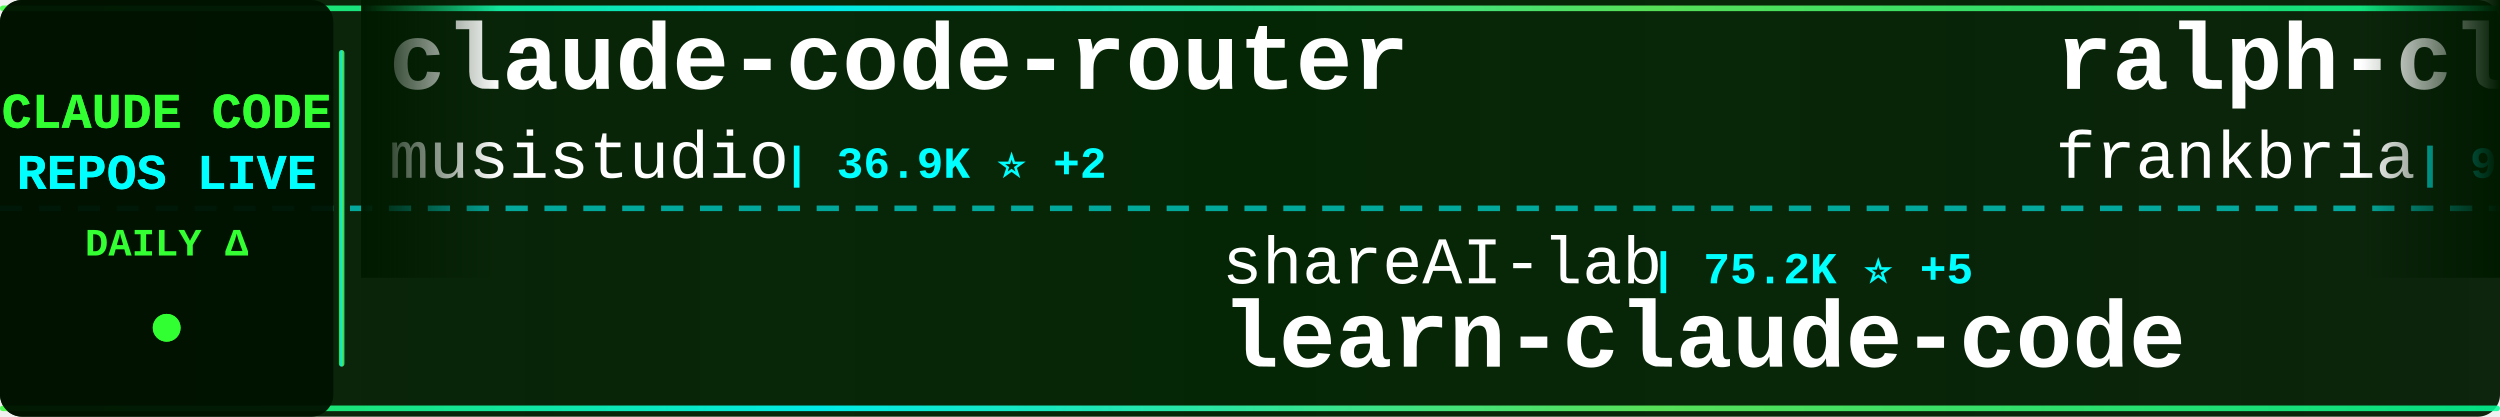
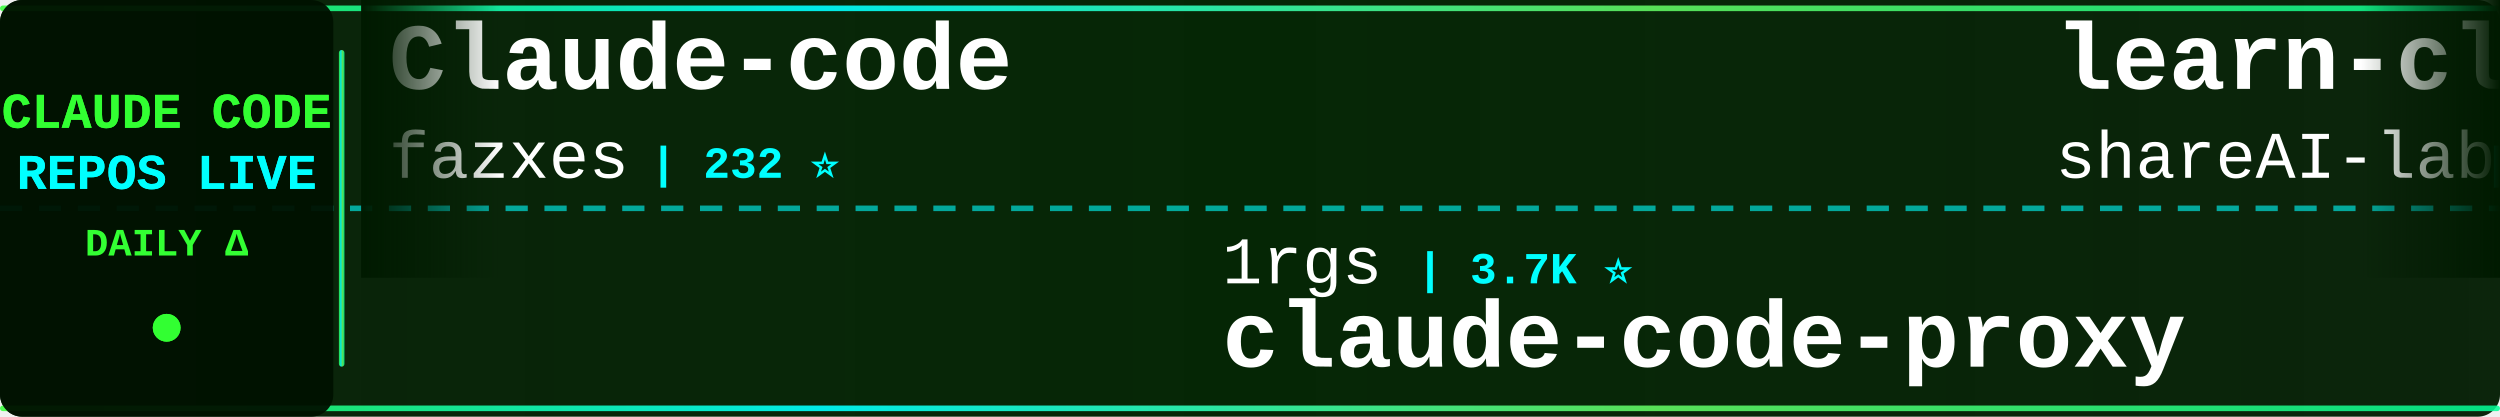
<svg xmlns="http://www.w3.org/2000/svg" width="900" height="150">
  <defs>
    <linearGradient id="tickerBg" x1="0%" y1="0%" x2="100%" y2="0%">
      <stop offset="0%" style="stop-color:#001a00;stop-opacity:0.95" />
      <stop offset="50%" style="stop-color:#002200;stop-opacity:0.98" />
      <stop offset="100%" style="stop-color:#001a00;stop-opacity:0.95" />
    </linearGradient>
    <linearGradient id="borderGrad" x1="0%" y1="0%" x2="100%" y2="0%">
      <stop offset="0%" style="stop-color:#33ff33;stop-opacity:0.85">
        <animate attributeName="stop-opacity" values="0.85;1;0.85" dur="2s" repeatCount="indefinite" />
      </stop>
      <stop offset="33%" style="stop-color:#00ffff;stop-opacity:0.9">
        <animate attributeName="stop-opacity" values="0.9;1;0.9" dur="2.2s" repeatCount="indefinite" />
      </stop>
      <stop offset="66%" style="stop-color:#66ff66;stop-opacity:0.85">
        <animate attributeName="stop-opacity" values="0.85;1;0.85" dur="1.8s" repeatCount="indefinite" />
      </stop>
      <stop offset="100%" style="stop-color:#00ff99;stop-opacity:0.85">
        <animate attributeName="stop-opacity" values="0.85;1;0.85" dur="2s" repeatCount="indefinite" />
      </stop>
    </linearGradient>
    <filter id="textGlow">
      <feGaussianBlur stdDeviation="0.1" result="coloredBlur" />
      <feMerge>
        <feMergeNode in="coloredBlur" />
        <feMergeNode in="SourceGraphic" />
      </feMerge>
    </filter>
    <filter id="metricGlow">
      <feGaussianBlur stdDeviation="0.2" result="coloredBlur" />
      <feMerge>
        <feMergeNode in="coloredBlur" />
        <feMergeNode in="SourceGraphic" />
      </feMerge>
    </filter>
    <linearGradient id="leftFade" x1="0%" y1="0%" x2="100%" y2="0%">
      <stop offset="0%" style="stop-color:#001a00;stop-opacity:1" />
      <stop offset="100%" style="stop-color:#001a00;stop-opacity:0" />
    </linearGradient>
    <linearGradient id="rightFade" x1="0%" y1="0%" x2="100%" y2="0%">
      <stop offset="0%" style="stop-color:#001a00;stop-opacity:0" />
      <stop offset="100%" style="stop-color:#001a00;stop-opacity:1" />
    </linearGradient>
  </defs>
  <rect width="900" height="150" fill="url(#tickerBg)" rx="8" />
  <rect x="0" y="2" width="900" height="2" fill="url(#borderGrad)" rx="1" />
  <rect x="0" y="146" width="900" height="2" fill="url(#borderGrad)" rx="1" />
  <line x1="0" y1="75" x2="900" y2="75" stroke="#00ffff" stroke-width="2" stroke-dasharray="8 6" opacity="0.6" />
  <rect x="0" y="0" width="120" height="150" fill="#001100" opacity="0.95" rx="8" />
  <text x="60" y="46" font-family="'Courier New', monospace" font-size="18" font-weight="bold" fill="#33ff33" text-anchor="middle" filter="url(#textGlow)">
    CLAUDE CODE
  </text>
  <text x="60" y="68" font-family="'Courier New', monospace" font-size="18" font-weight="bold" fill="#00ffff" text-anchor="middle" filter="url(#textGlow)">
    REPOS LIVE
  </text>
  <text x="60" y="92" font-family="'Courier New', monospace" font-size="14" font-weight="bold" fill="#33ff33" text-anchor="middle">
    DAILY Δ
  </text>
  <circle cx="60" cy="118" r="5" fill="#33ff33" filter="url(#metricGlow)">
    <animate attributeName="r" values="4;6;4" dur="1.5s" repeatCount="indefinite" />
    <animate attributeName="opacity" values="0.6;1;0.6" dur="1.5s" repeatCount="indefinite" />
  </circle>
  <rect x="122" y="18" width="2" height="114" fill="url(#borderGrad)" rx="1" />
  <clipPath id="tickerClip">
    <rect x="130" y="0" width="770" height="150" />
  </clipPath>
  <g clip-path="url(#tickerClip)">
    <g id="tickerItems">
      <animateTransform attributeName="transform" attributeType="XML" type="translate" from="0 0" to="-3000 0" dur="54s" repeatCount="indefinite" />
      <g transform="translate(0, 0)">
-         <text x="140" y="32" font-family="'Courier New', monospace" font-size="34" font-weight="bold" fill="#ffffff">claude-code-router</text>
-         <text x="140" y="64" font-family="'Courier New', monospace" font-size="24" font-weight="normal" fill="#ffffff" opacity="1.0">musistudio</text>
-         <text x="282" y="64" font-family="'Courier New', monospace" font-size="16" font-weight="bold" fill="#00ffff"> | 36.9K ⭐ +2</text>
+         <text x="140" y="32" font-family="'Courier New', monospace" font-size="34" font-weight="bold" fill="#ffffff">Claude-code</text>
+         <text x="140" y="64" font-family="'Courier New', monospace" font-size="24" font-weight="normal" fill="#ffffff" opacity="1.0">fazxes</text>
+         <text x="234" y="64" font-family="'Courier New', monospace" font-size="16" font-weight="bold" fill="#00ffff"> | 232 ⭐</text>
      </g>
      <g transform="translate(300, 0)">
-         <text x="140" y="102" font-family="'Courier New', monospace" font-size="24" font-weight="normal" fill="#ffffff" opacity="1.0">shareAI-lab</text>
-         <text x="294" y="102" font-family="'Courier New', monospace" font-size="16" font-weight="bold" fill="#00ffff"> | 75.2K ⭐ +5</text>
-         <text x="140" y="132" font-family="'Courier New', monospace" font-size="34" font-weight="bold" fill="#ffffff">learn-claude-code</text>
+         <text x="140" y="102" font-family="'Courier New', monospace" font-size="24" font-weight="normal" fill="#ffffff" opacity="1.0">1rgs</text>
+         <text x="210" y="102" font-family="'Courier New', monospace" font-size="16" font-weight="bold" fill="#00ffff"> | 3.7K ⭐</text>
+         <text x="140" y="132" font-family="'Courier New', monospace" font-size="34" font-weight="bold" fill="#ffffff">claude-code-proxy</text>
      </g>
      <g transform="translate(600, 0)">
-         <text x="140" y="32" font-family="'Courier New', monospace" font-size="34" font-weight="bold" fill="#ffffff">ralph-claude-code</text>
-         <text x="140" y="64" font-family="'Courier New', monospace" font-size="24" font-weight="normal" fill="#ffffff" opacity="1.0">frankbria</text>
-         <text x="270" y="64" font-family="'Courier New', monospace" font-size="16" font-weight="bold" fill="#00ffff"> | 9.6K ⭐</text>
+         <text x="140" y="32" font-family="'Courier New', monospace" font-size="34" font-weight="bold" fill="#ffffff">learn-claude-code</text>
+         <text x="140" y="64" font-family="'Courier New', monospace" font-size="24" font-weight="normal" fill="#ffffff" opacity="1.0">shareAI-lab</text>
+         <text x="294" y="64" font-family="'Courier New', monospace" font-size="16" font-weight="bold" fill="#00ffff"> | 75.2K ⭐ +11</text>
      </g>
      <g transform="translate(900, 0)">
-         <text x="140" y="102" font-family="'Courier New', monospace" font-size="24" font-weight="normal" fill="#ffffff" opacity="1.0">feiskyer</text>
-         <text x="258" y="102" font-family="'Courier New', monospace" font-size="16" font-weight="bold" fill="#00ffff"> | 1.6K ⭐</text>
-         <text x="140" y="132" font-family="'Courier New', monospace" font-size="34" font-weight="bold" fill="#ffffff">claude-code-settings</text>
-       </g>
-       <g transform="translate(1200, 0)">
-         <text x="140" y="32" font-family="'Courier New', monospace" font-size="34" font-weight="bold" fill="#ffffff">Claude-code</text>
-         <text x="140" y="64" font-family="'Courier New', monospace" font-size="24" font-weight="normal" fill="#ffffff" opacity="1.0">zstmfhy</text>
-         <text x="246" y="64" font-family="'Courier New', monospace" font-size="16" font-weight="bold" fill="#00ffff"> | 190 ⭐</text>
-       </g>
-       <g transform="translate(1500, 0)">
-         <text x="140" y="102" font-family="'Courier New', monospace" font-size="24" font-weight="normal" fill="#ffffff" opacity="1.0">diet103</text>
-         <text x="246" y="102" font-family="'Courier New', monospace" font-size="16" font-weight="bold" fill="#00ffff"> | 10.0K ⭐ +1</text>
-         <text x="140" y="132" font-family="'Courier New', monospace" font-size="34" font-weight="bold" fill="#ffffff">claude-code-infrastructu...</text>
-       </g>
-       <g transform="translate(1800, 0)">
-         <text x="140" y="32" font-family="'Courier New', monospace" font-size="34" font-weight="bold" fill="#ffffff">everything-claude-code</text>
-         <text x="140" y="64" font-family="'Courier New', monospace" font-size="24" font-weight="normal" fill="#ffffff" opacity="1.0">WorldFlowAI</text>
-         <text x="294" y="64" font-family="'Courier New', monospace" font-size="16" font-weight="bold" fill="#00ffff"> | 1.7K ⭐ +4</text>
-       </g>
-       <g transform="translate(2100, 0)">
        <text x="140" y="102" font-family="'Courier New', monospace" font-size="24" font-weight="normal" fill="#ffffff" opacity="1.0">huangserva</text>
        <text x="282" y="102" font-family="'Courier New', monospace" font-size="16" font-weight="bold" fill="#00ffff"> | 623 ⭐</text>
        <text x="140" y="132" font-family="'Courier New', monospace" font-size="34" font-weight="bold" fill="#ffffff">claude-code-cli</text>
      </g>
+       <g transform="translate(1200, 0)">
+         <text x="140" y="32" font-family="'Courier New', monospace" font-size="34" font-weight="bold" fill="#ffffff">claude-code-proxy</text>
+         <text x="140" y="64" font-family="'Courier New', monospace" font-size="24" font-weight="normal" fill="#ffffff" opacity="1.0">fuergaosi233</text>
+         <text x="306" y="64" font-family="'Courier New', monospace" font-size="16" font-weight="bold" fill="#00ffff"> | 2.8K ⭐</text>
+       </g>
+       <g transform="translate(1500, 0)">
+         <text x="140" y="102" font-family="'Courier New', monospace" font-size="24" font-weight="normal" fill="#ffffff" opacity="1.0">multica-ai</text>
+         <text x="282" y="102" font-family="'Courier New', monospace" font-size="16" font-weight="bold" fill="#00ffff"> | 206.5K ⭐ +93</text>
+         <text x="140" y="132" font-family="'Courier New', monospace" font-size="34" font-weight="bold" fill="#ffffff">andrej-karpathy-skills</text>
+       </g>
+       <g transform="translate(1800, 0)">
+         <text x="140" y="32" font-family="'Courier New', monospace" font-size="34" font-weight="bold" fill="#ffffff">claude-code-system-promp...</text>
+         <text x="140" y="64" font-family="'Courier New', monospace" font-size="24" font-weight="normal" fill="#ffffff" opacity="1.0">Piebald-AI</text>
+         <text x="282" y="64" font-family="'Courier New', monospace" font-size="16" font-weight="bold" fill="#00ffff"> | 12.4K ⭐ +1</text>
+       </g>
+       <g transform="translate(2100, 0)">
+         <text x="140" y="102" font-family="'Courier New', monospace" font-size="24" font-weight="normal" fill="#ffffff" opacity="1.0">Pimzino</text>
+         <text x="246" y="102" font-family="'Courier New', monospace" font-size="16" font-weight="bold" fill="#00ffff"> | 3.9K ⭐ +1</text>
+         <text x="140" y="132" font-family="'Courier New', monospace" font-size="34" font-weight="bold" fill="#ffffff">claude-code-spec-workflo...</text>
+       </g>
      <g transform="translate(2400, 0)">
-         <text x="140" y="32" font-family="'Courier New', monospace" font-size="34" font-weight="bold" fill="#ffffff">Claude-Code-Game-Studios</text>
-         <text x="140" y="64" font-family="'Courier New', monospace" font-size="24" font-weight="normal" fill="#ffffff" opacity="1.0">Donchitos</text>
-         <text x="270" y="64" font-family="'Courier New', monospace" font-size="16" font-weight="bold" fill="#00ffff"> | 24.5K ⭐ +1</text>
+         <text x="140" y="32" font-family="'Courier New', monospace" font-size="34" font-weight="bold" fill="#ffffff">claude-code-local</text>
+         <text x="140" y="64" font-family="'Courier New', monospace" font-size="24" font-weight="normal" fill="#ffffff" opacity="1.0">nicedreamzapp</text>
+         <text x="318" y="64" font-family="'Courier New', monospace" font-size="16" font-weight="bold" fill="#00ffff"> | 3.2K ⭐</text>
      </g>
      <g transform="translate(2700, 0)">
-         <text x="140" y="102" font-family="'Courier New', monospace" font-size="24" font-weight="normal" fill="#ffffff" opacity="1.0">ChrisWiles</text>
-         <text x="282" y="102" font-family="'Courier New', monospace" font-size="16" font-weight="bold" fill="#00ffff"> | 6.0K ⭐</text>
-         <text x="140" y="132" font-family="'Courier New', monospace" font-size="34" font-weight="bold" fill="#ffffff">claude-code-showcase</text>
+         <text x="140" y="102" font-family="'Courier New', monospace" font-size="24" font-weight="normal" fill="#ffffff" opacity="1.0">hangsman</text>
+         <text x="258" y="102" font-family="'Courier New', monospace" font-size="16" font-weight="bold" fill="#00ffff"> | 790 ⭐</text>
+         <text x="140" y="132" font-family="'Courier New', monospace" font-size="34" font-weight="bold" fill="#ffffff">claude-code-source</text>
      </g>
      <g transform="translate(3000, 0)">
-         <text x="140" y="32" font-family="'Courier New', monospace" font-size="34" font-weight="bold" fill="#ffffff">claude-code-router</text>
-         <text x="140" y="64" font-family="'Courier New', monospace" font-size="24" font-weight="normal" fill="#ffffff" opacity="1.0">musistudio</text>
-         <text x="282" y="64" font-family="'Courier New', monospace" font-size="16" font-weight="bold" fill="#00ffff"> | 36.9K ⭐ +2</text>
+         <text x="140" y="32" font-family="'Courier New', monospace" font-size="34" font-weight="bold" fill="#ffffff">Claude-code</text>
+         <text x="140" y="64" font-family="'Courier New', monospace" font-size="24" font-weight="normal" fill="#ffffff" opacity="1.0">fazxes</text>
+         <text x="234" y="64" font-family="'Courier New', monospace" font-size="16" font-weight="bold" fill="#00ffff"> | 232 ⭐</text>
      </g>
      <g transform="translate(3300, 0)">
-         <text x="140" y="102" font-family="'Courier New', monospace" font-size="24" font-weight="normal" fill="#ffffff" opacity="1.0">shareAI-lab</text>
-         <text x="294" y="102" font-family="'Courier New', monospace" font-size="16" font-weight="bold" fill="#00ffff"> | 75.2K ⭐ +5</text>
-         <text x="140" y="132" font-family="'Courier New', monospace" font-size="34" font-weight="bold" fill="#ffffff">learn-claude-code</text>
+         <text x="140" y="102" font-family="'Courier New', monospace" font-size="24" font-weight="normal" fill="#ffffff" opacity="1.0">1rgs</text>
+         <text x="210" y="102" font-family="'Courier New', monospace" font-size="16" font-weight="bold" fill="#00ffff"> | 3.7K ⭐</text>
+         <text x="140" y="132" font-family="'Courier New', monospace" font-size="34" font-weight="bold" fill="#ffffff">claude-code-proxy</text>
      </g>
      <g transform="translate(3600, 0)">
-         <text x="140" y="32" font-family="'Courier New', monospace" font-size="34" font-weight="bold" fill="#ffffff">ralph-claude-code</text>
-         <text x="140" y="64" font-family="'Courier New', monospace" font-size="24" font-weight="normal" fill="#ffffff" opacity="1.0">frankbria</text>
-         <text x="270" y="64" font-family="'Courier New', monospace" font-size="16" font-weight="bold" fill="#00ffff"> | 9.6K ⭐</text>
+         <text x="140" y="32" font-family="'Courier New', monospace" font-size="34" font-weight="bold" fill="#ffffff">learn-claude-code</text>
+         <text x="140" y="64" font-family="'Courier New', monospace" font-size="24" font-weight="normal" fill="#ffffff" opacity="1.0">shareAI-lab</text>
+         <text x="294" y="64" font-family="'Courier New', monospace" font-size="16" font-weight="bold" fill="#00ffff"> | 75.2K ⭐ +11</text>
      </g>
      <g transform="translate(3900, 0)">
-         <text x="140" y="102" font-family="'Courier New', monospace" font-size="24" font-weight="normal" fill="#ffffff" opacity="1.0">feiskyer</text>
-         <text x="258" y="102" font-family="'Courier New', monospace" font-size="16" font-weight="bold" fill="#00ffff"> | 1.6K ⭐</text>
-         <text x="140" y="132" font-family="'Courier New', monospace" font-size="34" font-weight="bold" fill="#ffffff">claude-code-settings</text>
+         <text x="140" y="102" font-family="'Courier New', monospace" font-size="24" font-weight="normal" fill="#ffffff" opacity="1.0">huangserva</text>
+         <text x="282" y="102" font-family="'Courier New', monospace" font-size="16" font-weight="bold" fill="#00ffff"> | 623 ⭐</text>
+         <text x="140" y="132" font-family="'Courier New', monospace" font-size="34" font-weight="bold" fill="#ffffff">claude-code-cli</text>
      </g>
    </g>
  </g>
  <rect x="130" y="0" width="50" height="100" fill="url(#leftFade)" />
  <rect x="850" y="0" width="50" height="100" fill="url(#rightFade)" />
</svg>
